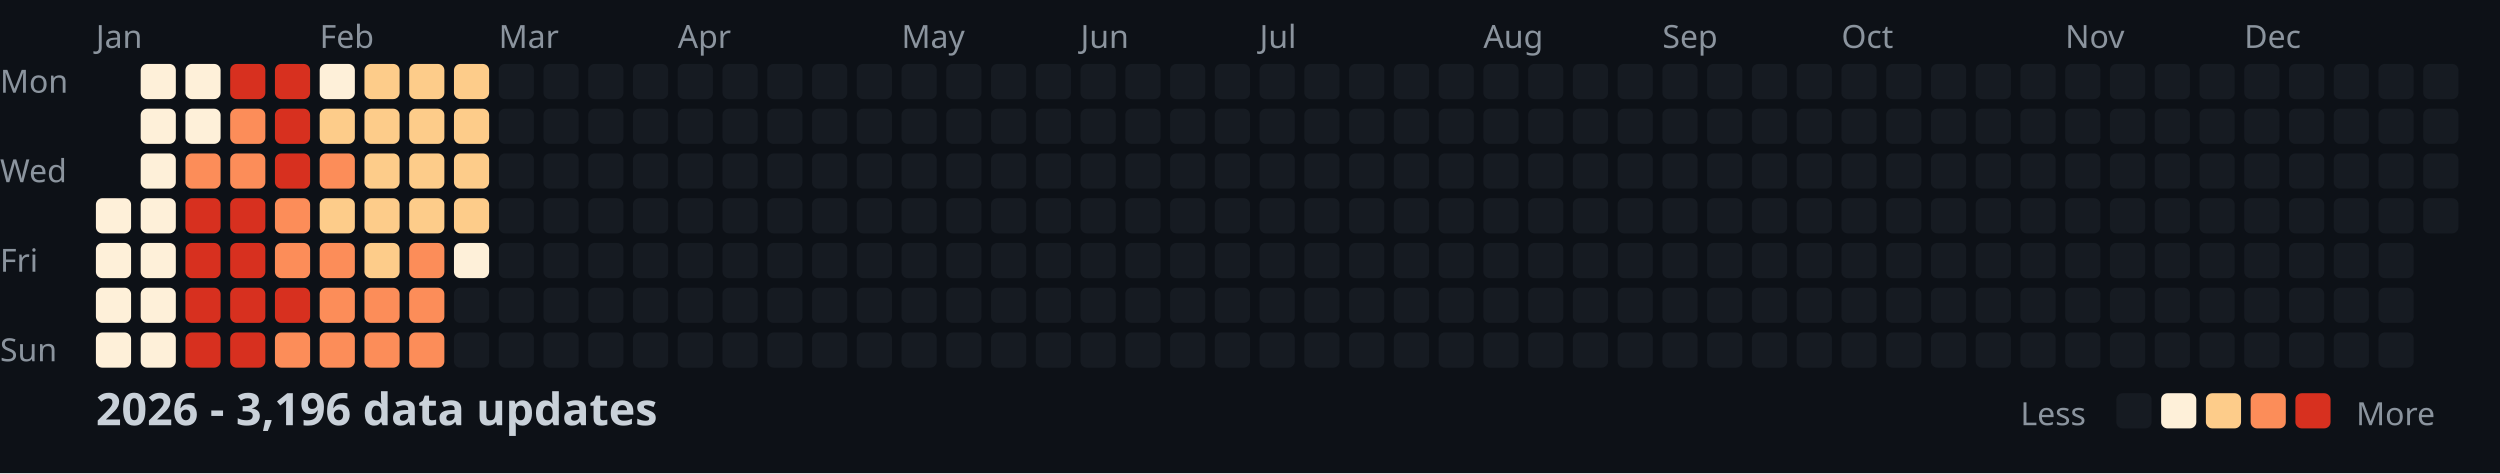
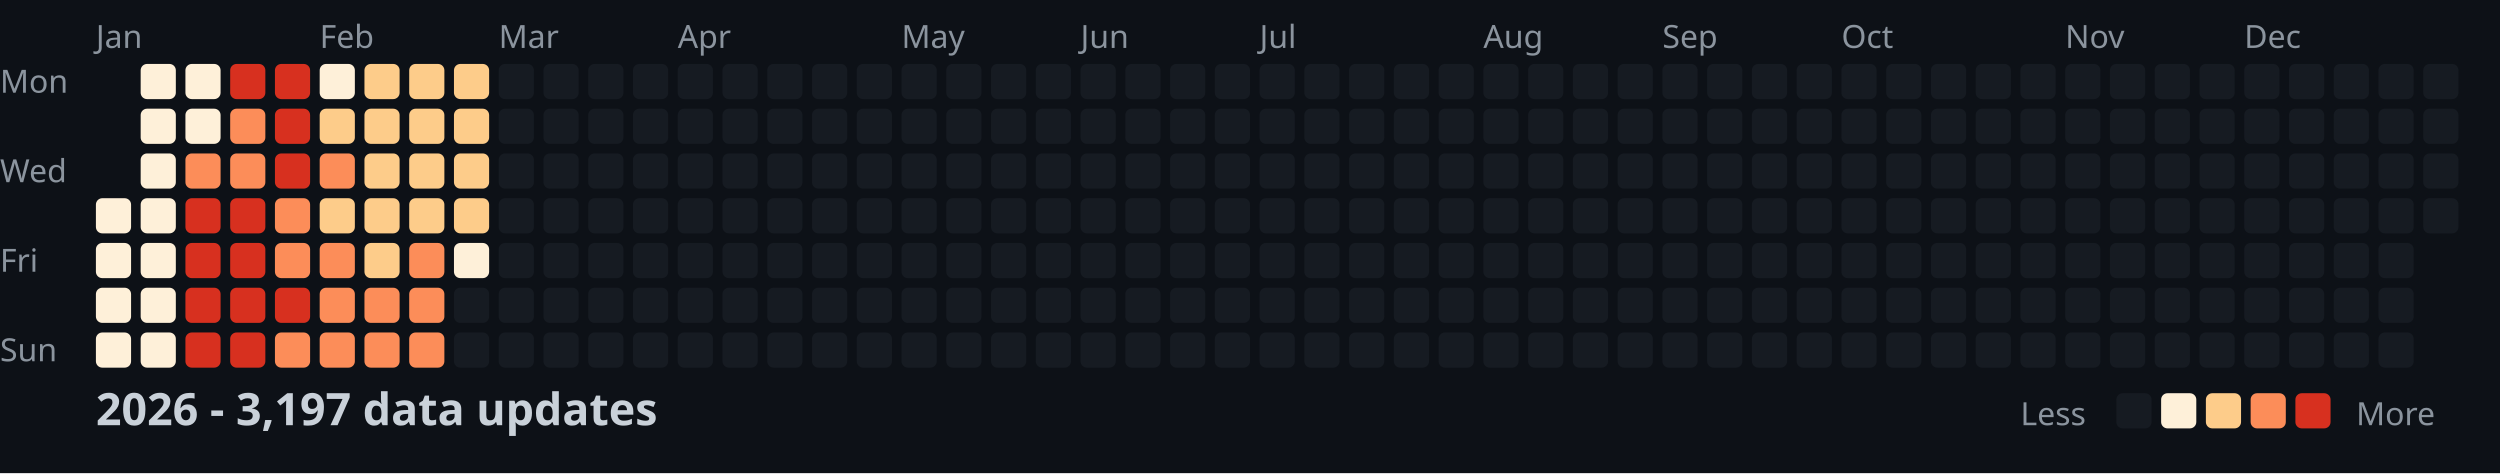
<svg xmlns="http://www.w3.org/2000/svg" width="782" height="148">
  <style>
    .month { font: 10px sans-serif; fill: #8b949e; }
    .day { font: 10px sans-serif; fill: #8b949e; }
    .title { font: bold 14px sans-serif; fill: #c9d1d9; }
    .legend { font: 10px sans-serif; fill: #8b949e; }
  </style>
  <rect width="100%" height="100%" fill="#0d1117" />
  <text x="0" y="29" class="day">Mon</text>
  <text x="0" y="57" class="day">Wed</text>
  <text x="0" y="85" class="day">Fri</text>
  <text x="0" y="113" class="day">Sun</text>
  <text x="30" y="15" class="month">Jan</text>
  <text x="100" y="15" class="month">Feb</text>
  <text x="156" y="15" class="month">Mar</text>
  <text x="212" y="15" class="month">Apr</text>
  <text x="282" y="15" class="month">May</text>
  <text x="338" y="15" class="month">Jun</text>
  <text x="394" y="15" class="month">Jul</text>
  <text x="464" y="15" class="month">Aug</text>
  <text x="520" y="15" class="month">Sep</text>
  <text x="576" y="15" class="month">Oct</text>
  <text x="646" y="15" class="month">Nov</text>
  <text x="702" y="15" class="month">Dec</text>
  <rect x="30" y="62" width="11" height="11" fill="#fef0d9" rx="2" />
  <rect x="30" y="76" width="11" height="11" fill="#fef0d9" rx="2" />
  <rect x="30" y="90" width="11" height="11" fill="#fef0d9" rx="2" />
  <rect x="30" y="104" width="11" height="11" fill="#fef0d9" rx="2" />
  <rect x="44" y="20" width="11" height="11" fill="#fef0d9" rx="2" />
  <rect x="44" y="34" width="11" height="11" fill="#fef0d9" rx="2" />
  <rect x="44" y="48" width="11" height="11" fill="#fef0d9" rx="2" />
  <rect x="44" y="62" width="11" height="11" fill="#fef0d9" rx="2" />
  <rect x="44" y="76" width="11" height="11" fill="#fef0d9" rx="2" />
  <rect x="44" y="90" width="11" height="11" fill="#fef0d9" rx="2" />
  <rect x="44" y="104" width="11" height="11" fill="#fef0d9" rx="2" />
  <rect x="58" y="20" width="11" height="11" fill="#fef0d9" rx="2" />
  <rect x="58" y="34" width="11" height="11" fill="#fef0d9" rx="2" />
  <rect x="58" y="48" width="11" height="11" fill="#fc8d59" rx="2" />
  <rect x="58" y="62" width="11" height="11" fill="#d7301f" rx="2" />
  <rect x="58" y="76" width="11" height="11" fill="#d7301f" rx="2" />
  <rect x="58" y="90" width="11" height="11" fill="#d7301f" rx="2" />
  <rect x="58" y="104" width="11" height="11" fill="#d7301f" rx="2" />
  <rect x="72" y="20" width="11" height="11" fill="#d7301f" rx="2" />
  <rect x="72" y="34" width="11" height="11" fill="#fc8d59" rx="2" />
  <rect x="72" y="48" width="11" height="11" fill="#fc8d59" rx="2" />
  <rect x="72" y="62" width="11" height="11" fill="#d7301f" rx="2" />
  <rect x="72" y="76" width="11" height="11" fill="#d7301f" rx="2" />
  <rect x="72" y="90" width="11" height="11" fill="#d7301f" rx="2" />
  <rect x="72" y="104" width="11" height="11" fill="#d7301f" rx="2" />
  <rect x="86" y="20" width="11" height="11" fill="#d7301f" rx="2" />
  <rect x="86" y="34" width="11" height="11" fill="#d7301f" rx="2" />
  <rect x="86" y="48" width="11" height="11" fill="#d7301f" rx="2" />
  <rect x="86" y="62" width="11" height="11" fill="#fc8d59" rx="2" />
  <rect x="86" y="76" width="11" height="11" fill="#fc8d59" rx="2" />
  <rect x="86" y="90" width="11" height="11" fill="#d7301f" rx="2" />
  <rect x="86" y="104" width="11" height="11" fill="#fc8d59" rx="2" />
  <rect x="100" y="20" width="11" height="11" fill="#fef0d9" rx="2" />
  <rect x="100" y="34" width="11" height="11" fill="#fdcc8a" rx="2" />
  <rect x="100" y="48" width="11" height="11" fill="#fc8d59" rx="2" />
  <rect x="100" y="62" width="11" height="11" fill="#fdcc8a" rx="2" />
  <rect x="100" y="76" width="11" height="11" fill="#fc8d59" rx="2" />
  <rect x="100" y="90" width="11" height="11" fill="#fc8d59" rx="2" />
  <rect x="100" y="104" width="11" height="11" fill="#fc8d59" rx="2" />
  <rect x="114" y="20" width="11" height="11" fill="#fdcc8a" rx="2" />
  <rect x="114" y="34" width="11" height="11" fill="#fdcc8a" rx="2" />
  <rect x="114" y="48" width="11" height="11" fill="#fdcc8a" rx="2" />
  <rect x="114" y="62" width="11" height="11" fill="#fdcc8a" rx="2" />
  <rect x="114" y="76" width="11" height="11" fill="#fdcc8a" rx="2" />
  <rect x="114" y="90" width="11" height="11" fill="#fc8d59" rx="2" />
  <rect x="114" y="104" width="11" height="11" fill="#fc8d59" rx="2" />
  <rect x="128" y="20" width="11" height="11" fill="#fdcc8a" rx="2" />
  <rect x="128" y="34" width="11" height="11" fill="#fdcc8a" rx="2" />
  <rect x="128" y="48" width="11" height="11" fill="#fdcc8a" rx="2" />
  <rect x="128" y="62" width="11" height="11" fill="#fdcc8a" rx="2" />
  <rect x="128" y="76" width="11" height="11" fill="#fc8d59" rx="2" />
  <rect x="128" y="90" width="11" height="11" fill="#fc8d59" rx="2" />
  <rect x="128" y="104" width="11" height="11" fill="#fc8d59" rx="2" />
  <rect x="142" y="20" width="11" height="11" fill="#fdcc8a" rx="2" />
  <rect x="142" y="34" width="11" height="11" fill="#fdcc8a" rx="2" />
  <rect x="142" y="48" width="11" height="11" fill="#fdcc8a" rx="2" />
  <rect x="142" y="62" width="11" height="11" fill="#fdcc8a" rx="2" />
  <rect x="142" y="76" width="11" height="11" fill="#fef0d9" rx="2" />
  <rect x="142" y="90" width="11" height="11" fill="#161b22" rx="2" />
  <rect x="142" y="104" width="11" height="11" fill="#161b22" rx="2" />
  <rect x="156" y="20" width="11" height="11" fill="#161b22" rx="2" />
  <rect x="156" y="34" width="11" height="11" fill="#161b22" rx="2" />
  <rect x="156" y="48" width="11" height="11" fill="#161b22" rx="2" />
  <rect x="156" y="62" width="11" height="11" fill="#161b22" rx="2" />
  <rect x="156" y="76" width="11" height="11" fill="#161b22" rx="2" />
  <rect x="156" y="90" width="11" height="11" fill="#161b22" rx="2" />
  <rect x="156" y="104" width="11" height="11" fill="#161b22" rx="2" />
  <rect x="170" y="20" width="11" height="11" fill="#161b22" rx="2" />
  <rect x="170" y="34" width="11" height="11" fill="#161b22" rx="2" />
  <rect x="170" y="48" width="11" height="11" fill="#161b22" rx="2" />
  <rect x="170" y="62" width="11" height="11" fill="#161b22" rx="2" />
  <rect x="170" y="76" width="11" height="11" fill="#161b22" rx="2" />
  <rect x="170" y="90" width="11" height="11" fill="#161b22" rx="2" />
  <rect x="170" y="104" width="11" height="11" fill="#161b22" rx="2" />
  <rect x="184" y="20" width="11" height="11" fill="#161b22" rx="2" />
  <rect x="184" y="34" width="11" height="11" fill="#161b22" rx="2" />
  <rect x="184" y="48" width="11" height="11" fill="#161b22" rx="2" />
  <rect x="184" y="62" width="11" height="11" fill="#161b22" rx="2" />
  <rect x="184" y="76" width="11" height="11" fill="#161b22" rx="2" />
  <rect x="184" y="90" width="11" height="11" fill="#161b22" rx="2" />
  <rect x="184" y="104" width="11" height="11" fill="#161b22" rx="2" />
  <rect x="198" y="20" width="11" height="11" fill="#161b22" rx="2" />
  <rect x="198" y="34" width="11" height="11" fill="#161b22" rx="2" />
  <rect x="198" y="48" width="11" height="11" fill="#161b22" rx="2" />
  <rect x="198" y="62" width="11" height="11" fill="#161b22" rx="2" />
  <rect x="198" y="76" width="11" height="11" fill="#161b22" rx="2" />
  <rect x="198" y="90" width="11" height="11" fill="#161b22" rx="2" />
  <rect x="198" y="104" width="11" height="11" fill="#161b22" rx="2" />
  <rect x="212" y="20" width="11" height="11" fill="#161b22" rx="2" />
  <rect x="212" y="34" width="11" height="11" fill="#161b22" rx="2" />
  <rect x="212" y="48" width="11" height="11" fill="#161b22" rx="2" />
  <rect x="212" y="62" width="11" height="11" fill="#161b22" rx="2" />
  <rect x="212" y="76" width="11" height="11" fill="#161b22" rx="2" />
  <rect x="212" y="90" width="11" height="11" fill="#161b22" rx="2" />
  <rect x="212" y="104" width="11" height="11" fill="#161b22" rx="2" />
  <rect x="226" y="20" width="11" height="11" fill="#161b22" rx="2" />
  <rect x="226" y="34" width="11" height="11" fill="#161b22" rx="2" />
  <rect x="226" y="48" width="11" height="11" fill="#161b22" rx="2" />
  <rect x="226" y="62" width="11" height="11" fill="#161b22" rx="2" />
  <rect x="226" y="76" width="11" height="11" fill="#161b22" rx="2" />
  <rect x="226" y="90" width="11" height="11" fill="#161b22" rx="2" />
  <rect x="226" y="104" width="11" height="11" fill="#161b22" rx="2" />
  <rect x="240" y="20" width="11" height="11" fill="#161b22" rx="2" />
  <rect x="240" y="34" width="11" height="11" fill="#161b22" rx="2" />
  <rect x="240" y="48" width="11" height="11" fill="#161b22" rx="2" />
  <rect x="240" y="62" width="11" height="11" fill="#161b22" rx="2" />
  <rect x="240" y="76" width="11" height="11" fill="#161b22" rx="2" />
  <rect x="240" y="90" width="11" height="11" fill="#161b22" rx="2" />
  <rect x="240" y="104" width="11" height="11" fill="#161b22" rx="2" />
  <rect x="254" y="20" width="11" height="11" fill="#161b22" rx="2" />
  <rect x="254" y="34" width="11" height="11" fill="#161b22" rx="2" />
  <rect x="254" y="48" width="11" height="11" fill="#161b22" rx="2" />
  <rect x="254" y="62" width="11" height="11" fill="#161b22" rx="2" />
  <rect x="254" y="76" width="11" height="11" fill="#161b22" rx="2" />
  <rect x="254" y="90" width="11" height="11" fill="#161b22" rx="2" />
  <rect x="254" y="104" width="11" height="11" fill="#161b22" rx="2" />
  <rect x="268" y="20" width="11" height="11" fill="#161b22" rx="2" />
  <rect x="268" y="34" width="11" height="11" fill="#161b22" rx="2" />
  <rect x="268" y="48" width="11" height="11" fill="#161b22" rx="2" />
  <rect x="268" y="62" width="11" height="11" fill="#161b22" rx="2" />
  <rect x="268" y="76" width="11" height="11" fill="#161b22" rx="2" />
  <rect x="268" y="90" width="11" height="11" fill="#161b22" rx="2" />
  <rect x="268" y="104" width="11" height="11" fill="#161b22" rx="2" />
  <rect x="282" y="20" width="11" height="11" fill="#161b22" rx="2" />
  <rect x="282" y="34" width="11" height="11" fill="#161b22" rx="2" />
  <rect x="282" y="48" width="11" height="11" fill="#161b22" rx="2" />
  <rect x="282" y="62" width="11" height="11" fill="#161b22" rx="2" />
  <rect x="282" y="76" width="11" height="11" fill="#161b22" rx="2" />
  <rect x="282" y="90" width="11" height="11" fill="#161b22" rx="2" />
  <rect x="282" y="104" width="11" height="11" fill="#161b22" rx="2" />
  <rect x="296" y="20" width="11" height="11" fill="#161b22" rx="2" />
  <rect x="296" y="34" width="11" height="11" fill="#161b22" rx="2" />
  <rect x="296" y="48" width="11" height="11" fill="#161b22" rx="2" />
  <rect x="296" y="62" width="11" height="11" fill="#161b22" rx="2" />
  <rect x="296" y="76" width="11" height="11" fill="#161b22" rx="2" />
  <rect x="296" y="90" width="11" height="11" fill="#161b22" rx="2" />
  <rect x="296" y="104" width="11" height="11" fill="#161b22" rx="2" />
  <rect x="310" y="20" width="11" height="11" fill="#161b22" rx="2" />
  <rect x="310" y="34" width="11" height="11" fill="#161b22" rx="2" />
  <rect x="310" y="48" width="11" height="11" fill="#161b22" rx="2" />
  <rect x="310" y="62" width="11" height="11" fill="#161b22" rx="2" />
  <rect x="310" y="76" width="11" height="11" fill="#161b22" rx="2" />
  <rect x="310" y="90" width="11" height="11" fill="#161b22" rx="2" />
  <rect x="310" y="104" width="11" height="11" fill="#161b22" rx="2" />
  <rect x="324" y="20" width="11" height="11" fill="#161b22" rx="2" />
  <rect x="324" y="34" width="11" height="11" fill="#161b22" rx="2" />
  <rect x="324" y="48" width="11" height="11" fill="#161b22" rx="2" />
  <rect x="324" y="62" width="11" height="11" fill="#161b22" rx="2" />
  <rect x="324" y="76" width="11" height="11" fill="#161b22" rx="2" />
  <rect x="324" y="90" width="11" height="11" fill="#161b22" rx="2" />
  <rect x="324" y="104" width="11" height="11" fill="#161b22" rx="2" />
  <rect x="338" y="20" width="11" height="11" fill="#161b22" rx="2" />
  <rect x="338" y="34" width="11" height="11" fill="#161b22" rx="2" />
  <rect x="338" y="48" width="11" height="11" fill="#161b22" rx="2" />
  <rect x="338" y="62" width="11" height="11" fill="#161b22" rx="2" />
  <rect x="338" y="76" width="11" height="11" fill="#161b22" rx="2" />
  <rect x="338" y="90" width="11" height="11" fill="#161b22" rx="2" />
  <rect x="338" y="104" width="11" height="11" fill="#161b22" rx="2" />
  <rect x="352" y="20" width="11" height="11" fill="#161b22" rx="2" />
  <rect x="352" y="34" width="11" height="11" fill="#161b22" rx="2" />
  <rect x="352" y="48" width="11" height="11" fill="#161b22" rx="2" />
  <rect x="352" y="62" width="11" height="11" fill="#161b22" rx="2" />
  <rect x="352" y="76" width="11" height="11" fill="#161b22" rx="2" />
  <rect x="352" y="90" width="11" height="11" fill="#161b22" rx="2" />
  <rect x="352" y="104" width="11" height="11" fill="#161b22" rx="2" />
  <rect x="366" y="20" width="11" height="11" fill="#161b22" rx="2" />
  <rect x="366" y="34" width="11" height="11" fill="#161b22" rx="2" />
  <rect x="366" y="48" width="11" height="11" fill="#161b22" rx="2" />
  <rect x="366" y="62" width="11" height="11" fill="#161b22" rx="2" />
  <rect x="366" y="76" width="11" height="11" fill="#161b22" rx="2" />
  <rect x="366" y="90" width="11" height="11" fill="#161b22" rx="2" />
  <rect x="366" y="104" width="11" height="11" fill="#161b22" rx="2" />
  <rect x="380" y="20" width="11" height="11" fill="#161b22" rx="2" />
  <rect x="380" y="34" width="11" height="11" fill="#161b22" rx="2" />
  <rect x="380" y="48" width="11" height="11" fill="#161b22" rx="2" />
  <rect x="380" y="62" width="11" height="11" fill="#161b22" rx="2" />
  <rect x="380" y="76" width="11" height="11" fill="#161b22" rx="2" />
  <rect x="380" y="90" width="11" height="11" fill="#161b22" rx="2" />
  <rect x="380" y="104" width="11" height="11" fill="#161b22" rx="2" />
  <rect x="394" y="20" width="11" height="11" fill="#161b22" rx="2" />
  <rect x="394" y="34" width="11" height="11" fill="#161b22" rx="2" />
  <rect x="394" y="48" width="11" height="11" fill="#161b22" rx="2" />
  <rect x="394" y="62" width="11" height="11" fill="#161b22" rx="2" />
  <rect x="394" y="76" width="11" height="11" fill="#161b22" rx="2" />
  <rect x="394" y="90" width="11" height="11" fill="#161b22" rx="2" />
  <rect x="394" y="104" width="11" height="11" fill="#161b22" rx="2" />
  <rect x="408" y="20" width="11" height="11" fill="#161b22" rx="2" />
  <rect x="408" y="34" width="11" height="11" fill="#161b22" rx="2" />
  <rect x="408" y="48" width="11" height="11" fill="#161b22" rx="2" />
  <rect x="408" y="62" width="11" height="11" fill="#161b22" rx="2" />
  <rect x="408" y="76" width="11" height="11" fill="#161b22" rx="2" />
  <rect x="408" y="90" width="11" height="11" fill="#161b22" rx="2" />
  <rect x="408" y="104" width="11" height="11" fill="#161b22" rx="2" />
  <rect x="422" y="20" width="11" height="11" fill="#161b22" rx="2" />
  <rect x="422" y="34" width="11" height="11" fill="#161b22" rx="2" />
  <rect x="422" y="48" width="11" height="11" fill="#161b22" rx="2" />
  <rect x="422" y="62" width="11" height="11" fill="#161b22" rx="2" />
  <rect x="422" y="76" width="11" height="11" fill="#161b22" rx="2" />
  <rect x="422" y="90" width="11" height="11" fill="#161b22" rx="2" />
  <rect x="422" y="104" width="11" height="11" fill="#161b22" rx="2" />
  <rect x="436" y="20" width="11" height="11" fill="#161b22" rx="2" />
  <rect x="436" y="34" width="11" height="11" fill="#161b22" rx="2" />
  <rect x="436" y="48" width="11" height="11" fill="#161b22" rx="2" />
  <rect x="436" y="62" width="11" height="11" fill="#161b22" rx="2" />
  <rect x="436" y="76" width="11" height="11" fill="#161b22" rx="2" />
  <rect x="436" y="90" width="11" height="11" fill="#161b22" rx="2" />
  <rect x="436" y="104" width="11" height="11" fill="#161b22" rx="2" />
  <rect x="450" y="20" width="11" height="11" fill="#161b22" rx="2" />
  <rect x="450" y="34" width="11" height="11" fill="#161b22" rx="2" />
  <rect x="450" y="48" width="11" height="11" fill="#161b22" rx="2" />
  <rect x="450" y="62" width="11" height="11" fill="#161b22" rx="2" />
  <rect x="450" y="76" width="11" height="11" fill="#161b22" rx="2" />
  <rect x="450" y="90" width="11" height="11" fill="#161b22" rx="2" />
  <rect x="450" y="104" width="11" height="11" fill="#161b22" rx="2" />
  <rect x="464" y="20" width="11" height="11" fill="#161b22" rx="2" />
  <rect x="464" y="34" width="11" height="11" fill="#161b22" rx="2" />
  <rect x="464" y="48" width="11" height="11" fill="#161b22" rx="2" />
  <rect x="464" y="62" width="11" height="11" fill="#161b22" rx="2" />
  <rect x="464" y="76" width="11" height="11" fill="#161b22" rx="2" />
  <rect x="464" y="90" width="11" height="11" fill="#161b22" rx="2" />
  <rect x="464" y="104" width="11" height="11" fill="#161b22" rx="2" />
  <rect x="478" y="20" width="11" height="11" fill="#161b22" rx="2" />
  <rect x="478" y="34" width="11" height="11" fill="#161b22" rx="2" />
  <rect x="478" y="48" width="11" height="11" fill="#161b22" rx="2" />
  <rect x="478" y="62" width="11" height="11" fill="#161b22" rx="2" />
  <rect x="478" y="76" width="11" height="11" fill="#161b22" rx="2" />
  <rect x="478" y="90" width="11" height="11" fill="#161b22" rx="2" />
  <rect x="478" y="104" width="11" height="11" fill="#161b22" rx="2" />
  <rect x="492" y="20" width="11" height="11" fill="#161b22" rx="2" />
  <rect x="492" y="34" width="11" height="11" fill="#161b22" rx="2" />
  <rect x="492" y="48" width="11" height="11" fill="#161b22" rx="2" />
  <rect x="492" y="62" width="11" height="11" fill="#161b22" rx="2" />
  <rect x="492" y="76" width="11" height="11" fill="#161b22" rx="2" />
  <rect x="492" y="90" width="11" height="11" fill="#161b22" rx="2" />
  <rect x="492" y="104" width="11" height="11" fill="#161b22" rx="2" />
  <rect x="506" y="20" width="11" height="11" fill="#161b22" rx="2" />
  <rect x="506" y="34" width="11" height="11" fill="#161b22" rx="2" />
  <rect x="506" y="48" width="11" height="11" fill="#161b22" rx="2" />
  <rect x="506" y="62" width="11" height="11" fill="#161b22" rx="2" />
  <rect x="506" y="76" width="11" height="11" fill="#161b22" rx="2" />
  <rect x="506" y="90" width="11" height="11" fill="#161b22" rx="2" />
  <rect x="506" y="104" width="11" height="11" fill="#161b22" rx="2" />
  <rect x="520" y="20" width="11" height="11" fill="#161b22" rx="2" />
  <rect x="520" y="34" width="11" height="11" fill="#161b22" rx="2" />
  <rect x="520" y="48" width="11" height="11" fill="#161b22" rx="2" />
  <rect x="520" y="62" width="11" height="11" fill="#161b22" rx="2" />
  <rect x="520" y="76" width="11" height="11" fill="#161b22" rx="2" />
  <rect x="520" y="90" width="11" height="11" fill="#161b22" rx="2" />
  <rect x="520" y="104" width="11" height="11" fill="#161b22" rx="2" />
  <rect x="534" y="20" width="11" height="11" fill="#161b22" rx="2" />
  <rect x="534" y="34" width="11" height="11" fill="#161b22" rx="2" />
  <rect x="534" y="48" width="11" height="11" fill="#161b22" rx="2" />
  <rect x="534" y="62" width="11" height="11" fill="#161b22" rx="2" />
  <rect x="534" y="76" width="11" height="11" fill="#161b22" rx="2" />
  <rect x="534" y="90" width="11" height="11" fill="#161b22" rx="2" />
  <rect x="534" y="104" width="11" height="11" fill="#161b22" rx="2" />
  <rect x="548" y="20" width="11" height="11" fill="#161b22" rx="2" />
  <rect x="548" y="34" width="11" height="11" fill="#161b22" rx="2" />
  <rect x="548" y="48" width="11" height="11" fill="#161b22" rx="2" />
  <rect x="548" y="62" width="11" height="11" fill="#161b22" rx="2" />
  <rect x="548" y="76" width="11" height="11" fill="#161b22" rx="2" />
  <rect x="548" y="90" width="11" height="11" fill="#161b22" rx="2" />
  <rect x="548" y="104" width="11" height="11" fill="#161b22" rx="2" />
  <rect x="562" y="20" width="11" height="11" fill="#161b22" rx="2" />
  <rect x="562" y="34" width="11" height="11" fill="#161b22" rx="2" />
  <rect x="562" y="48" width="11" height="11" fill="#161b22" rx="2" />
  <rect x="562" y="62" width="11" height="11" fill="#161b22" rx="2" />
  <rect x="562" y="76" width="11" height="11" fill="#161b22" rx="2" />
  <rect x="562" y="90" width="11" height="11" fill="#161b22" rx="2" />
  <rect x="562" y="104" width="11" height="11" fill="#161b22" rx="2" />
  <rect x="576" y="20" width="11" height="11" fill="#161b22" rx="2" />
  <rect x="576" y="34" width="11" height="11" fill="#161b22" rx="2" />
  <rect x="576" y="48" width="11" height="11" fill="#161b22" rx="2" />
  <rect x="576" y="62" width="11" height="11" fill="#161b22" rx="2" />
  <rect x="576" y="76" width="11" height="11" fill="#161b22" rx="2" />
  <rect x="576" y="90" width="11" height="11" fill="#161b22" rx="2" />
  <rect x="576" y="104" width="11" height="11" fill="#161b22" rx="2" />
  <rect x="590" y="20" width="11" height="11" fill="#161b22" rx="2" />
  <rect x="590" y="34" width="11" height="11" fill="#161b22" rx="2" />
  <rect x="590" y="48" width="11" height="11" fill="#161b22" rx="2" />
  <rect x="590" y="62" width="11" height="11" fill="#161b22" rx="2" />
  <rect x="590" y="76" width="11" height="11" fill="#161b22" rx="2" />
  <rect x="590" y="90" width="11" height="11" fill="#161b22" rx="2" />
  <rect x="590" y="104" width="11" height="11" fill="#161b22" rx="2" />
  <rect x="604" y="20" width="11" height="11" fill="#161b22" rx="2" />
  <rect x="604" y="34" width="11" height="11" fill="#161b22" rx="2" />
  <rect x="604" y="48" width="11" height="11" fill="#161b22" rx="2" />
  <rect x="604" y="62" width="11" height="11" fill="#161b22" rx="2" />
  <rect x="604" y="76" width="11" height="11" fill="#161b22" rx="2" />
  <rect x="604" y="90" width="11" height="11" fill="#161b22" rx="2" />
  <rect x="604" y="104" width="11" height="11" fill="#161b22" rx="2" />
  <rect x="618" y="20" width="11" height="11" fill="#161b22" rx="2" />
  <rect x="618" y="34" width="11" height="11" fill="#161b22" rx="2" />
  <rect x="618" y="48" width="11" height="11" fill="#161b22" rx="2" />
  <rect x="618" y="62" width="11" height="11" fill="#161b22" rx="2" />
  <rect x="618" y="76" width="11" height="11" fill="#161b22" rx="2" />
  <rect x="618" y="90" width="11" height="11" fill="#161b22" rx="2" />
  <rect x="618" y="104" width="11" height="11" fill="#161b22" rx="2" />
  <rect x="632" y="20" width="11" height="11" fill="#161b22" rx="2" />
  <rect x="632" y="34" width="11" height="11" fill="#161b22" rx="2" />
  <rect x="632" y="48" width="11" height="11" fill="#161b22" rx="2" />
  <rect x="632" y="62" width="11" height="11" fill="#161b22" rx="2" />
  <rect x="632" y="76" width="11" height="11" fill="#161b22" rx="2" />
  <rect x="632" y="90" width="11" height="11" fill="#161b22" rx="2" />
  <rect x="632" y="104" width="11" height="11" fill="#161b22" rx="2" />
  <rect x="646" y="20" width="11" height="11" fill="#161b22" rx="2" />
  <rect x="646" y="34" width="11" height="11" fill="#161b22" rx="2" />
  <rect x="646" y="48" width="11" height="11" fill="#161b22" rx="2" />
  <rect x="646" y="62" width="11" height="11" fill="#161b22" rx="2" />
  <rect x="646" y="76" width="11" height="11" fill="#161b22" rx="2" />
  <rect x="646" y="90" width="11" height="11" fill="#161b22" rx="2" />
  <rect x="646" y="104" width="11" height="11" fill="#161b22" rx="2" />
  <rect x="660" y="20" width="11" height="11" fill="#161b22" rx="2" />
  <rect x="660" y="34" width="11" height="11" fill="#161b22" rx="2" />
  <rect x="660" y="48" width="11" height="11" fill="#161b22" rx="2" />
  <rect x="660" y="62" width="11" height="11" fill="#161b22" rx="2" />
  <rect x="660" y="76" width="11" height="11" fill="#161b22" rx="2" />
  <rect x="660" y="90" width="11" height="11" fill="#161b22" rx="2" />
  <rect x="660" y="104" width="11" height="11" fill="#161b22" rx="2" />
  <rect x="674" y="20" width="11" height="11" fill="#161b22" rx="2" />
  <rect x="674" y="34" width="11" height="11" fill="#161b22" rx="2" />
  <rect x="674" y="48" width="11" height="11" fill="#161b22" rx="2" />
  <rect x="674" y="62" width="11" height="11" fill="#161b22" rx="2" />
  <rect x="674" y="76" width="11" height="11" fill="#161b22" rx="2" />
  <rect x="674" y="90" width="11" height="11" fill="#161b22" rx="2" />
  <rect x="674" y="104" width="11" height="11" fill="#161b22" rx="2" />
  <rect x="688" y="20" width="11" height="11" fill="#161b22" rx="2" />
  <rect x="688" y="34" width="11" height="11" fill="#161b22" rx="2" />
  <rect x="688" y="48" width="11" height="11" fill="#161b22" rx="2" />
  <rect x="688" y="62" width="11" height="11" fill="#161b22" rx="2" />
  <rect x="688" y="76" width="11" height="11" fill="#161b22" rx="2" />
  <rect x="688" y="90" width="11" height="11" fill="#161b22" rx="2" />
  <rect x="688" y="104" width="11" height="11" fill="#161b22" rx="2" />
  <rect x="702" y="20" width="11" height="11" fill="#161b22" rx="2" />
  <rect x="702" y="34" width="11" height="11" fill="#161b22" rx="2" />
  <rect x="702" y="48" width="11" height="11" fill="#161b22" rx="2" />
  <rect x="702" y="62" width="11" height="11" fill="#161b22" rx="2" />
  <rect x="702" y="76" width="11" height="11" fill="#161b22" rx="2" />
  <rect x="702" y="90" width="11" height="11" fill="#161b22" rx="2" />
  <rect x="702" y="104" width="11" height="11" fill="#161b22" rx="2" />
  <rect x="716" y="20" width="11" height="11" fill="#161b22" rx="2" />
  <rect x="716" y="34" width="11" height="11" fill="#161b22" rx="2" />
  <rect x="716" y="48" width="11" height="11" fill="#161b22" rx="2" />
  <rect x="716" y="62" width="11" height="11" fill="#161b22" rx="2" />
  <rect x="716" y="76" width="11" height="11" fill="#161b22" rx="2" />
  <rect x="716" y="90" width="11" height="11" fill="#161b22" rx="2" />
  <rect x="716" y="104" width="11" height="11" fill="#161b22" rx="2" />
  <rect x="730" y="20" width="11" height="11" fill="#161b22" rx="2" />
  <rect x="730" y="34" width="11" height="11" fill="#161b22" rx="2" />
  <rect x="730" y="48" width="11" height="11" fill="#161b22" rx="2" />
  <rect x="730" y="62" width="11" height="11" fill="#161b22" rx="2" />
  <rect x="730" y="76" width="11" height="11" fill="#161b22" rx="2" />
  <rect x="730" y="90" width="11" height="11" fill="#161b22" rx="2" />
  <rect x="730" y="104" width="11" height="11" fill="#161b22" rx="2" />
  <rect x="744" y="20" width="11" height="11" fill="#161b22" rx="2" />
  <rect x="744" y="34" width="11" height="11" fill="#161b22" rx="2" />
  <rect x="744" y="48" width="11" height="11" fill="#161b22" rx="2" />
  <rect x="744" y="62" width="11" height="11" fill="#161b22" rx="2" />
  <rect x="744" y="76" width="11" height="11" fill="#161b22" rx="2" />
  <rect x="744" y="90" width="11" height="11" fill="#161b22" rx="2" />
  <rect x="744" y="104" width="11" height="11" fill="#161b22" rx="2" />
  <rect x="758" y="20" width="11" height="11" fill="#161b22" rx="2" />
  <rect x="758" y="34" width="11" height="11" fill="#161b22" rx="2" />
  <rect x="758" y="48" width="11" height="11" fill="#161b22" rx="2" />
  <rect x="758" y="62" width="11" height="11" fill="#161b22" rx="2" />
-   <text x="30" y="133" class="title">2026 - 3,196 data updates</text>
+   <text x="30" y="133" class="title">2026 - 3,197 data updates</text>
  <text x="632" y="133" class="legend">Less</text>
  <rect x="662" y="123" width="11" height="11" fill="#161b22" rx="2" />
  <rect x="676" y="123" width="11" height="11" fill="#fef0d9" rx="2" />
  <rect x="690" y="123" width="11" height="11" fill="#fdcc8a" rx="2" />
  <rect x="704" y="123" width="11" height="11" fill="#fc8d59" rx="2" />
  <rect x="718" y="123" width="11" height="11" fill="#d7301f" rx="2" />
  <text x="737" y="133" class="legend">More</text>
</svg>
